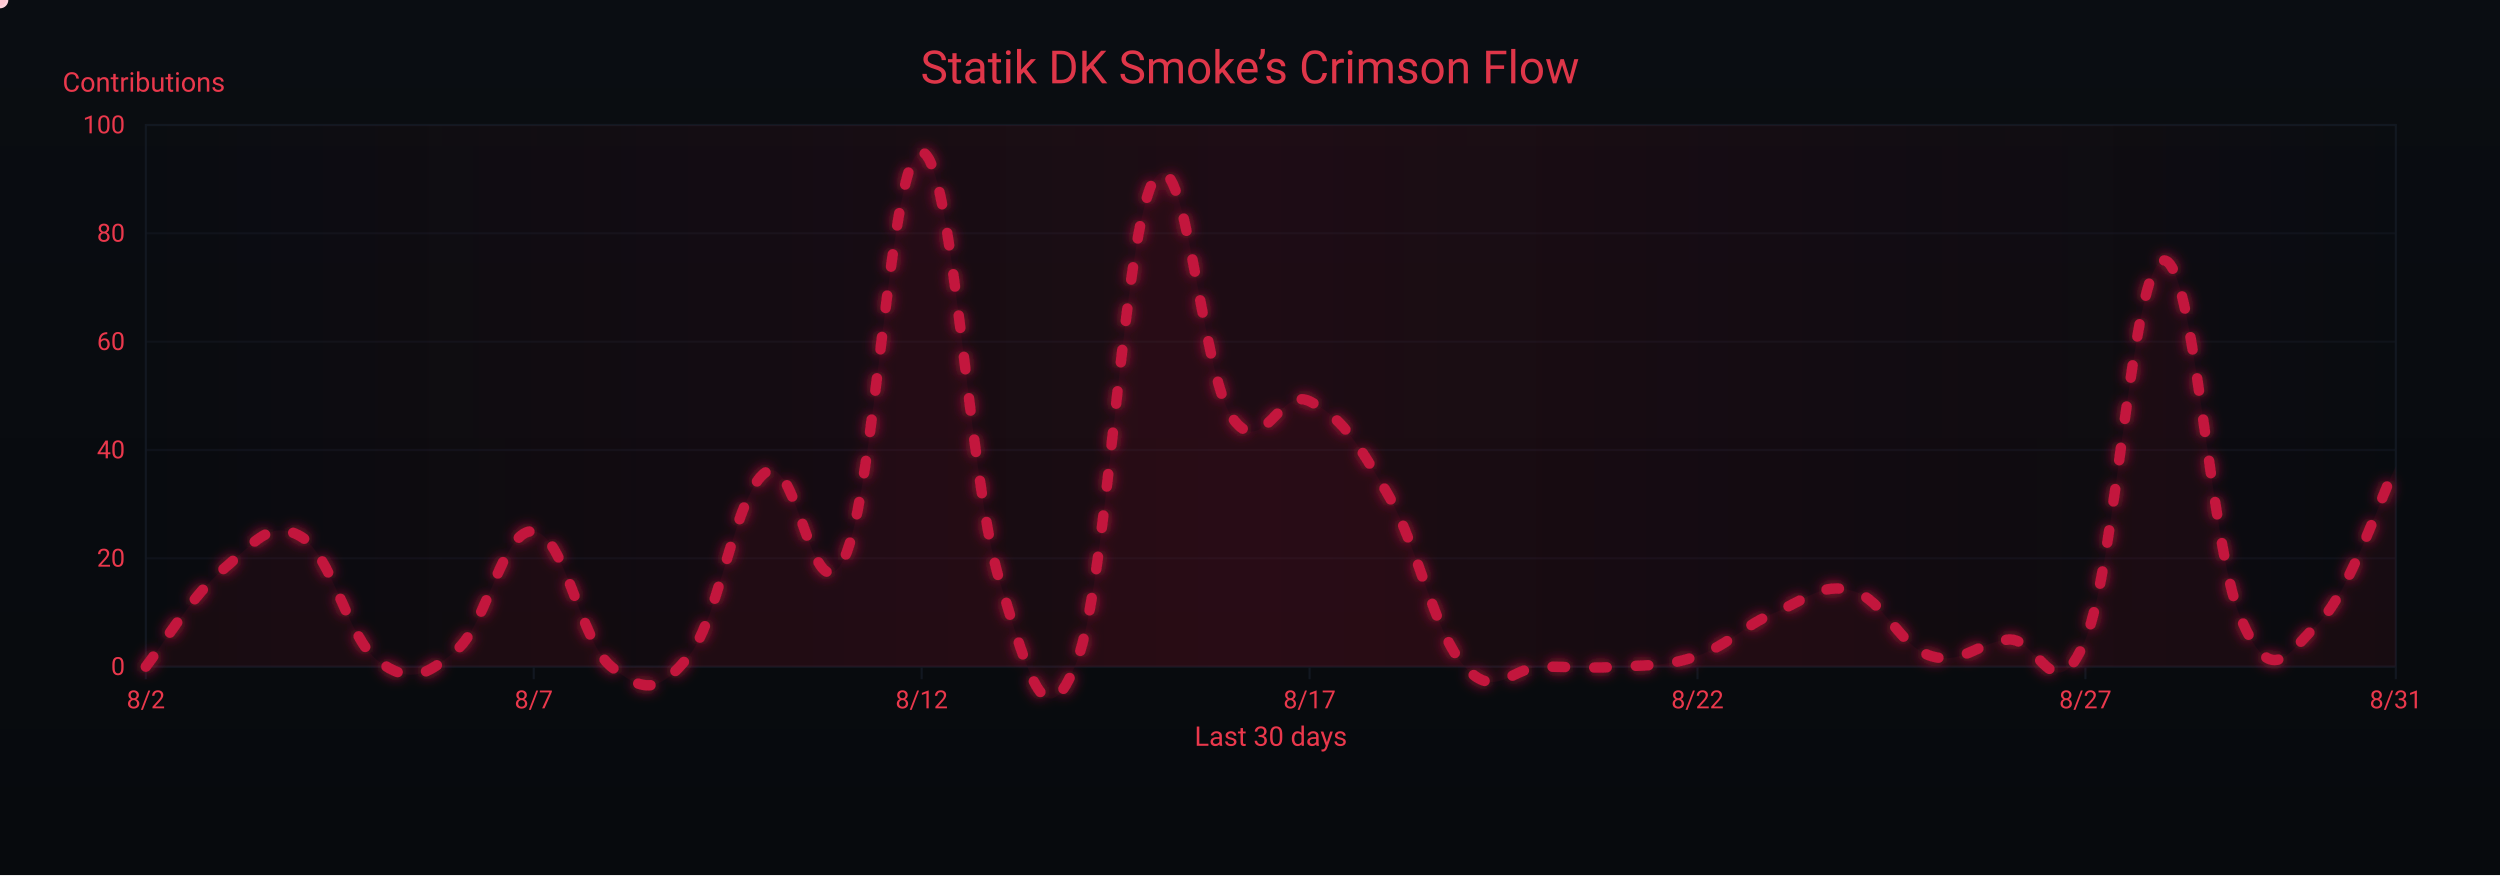
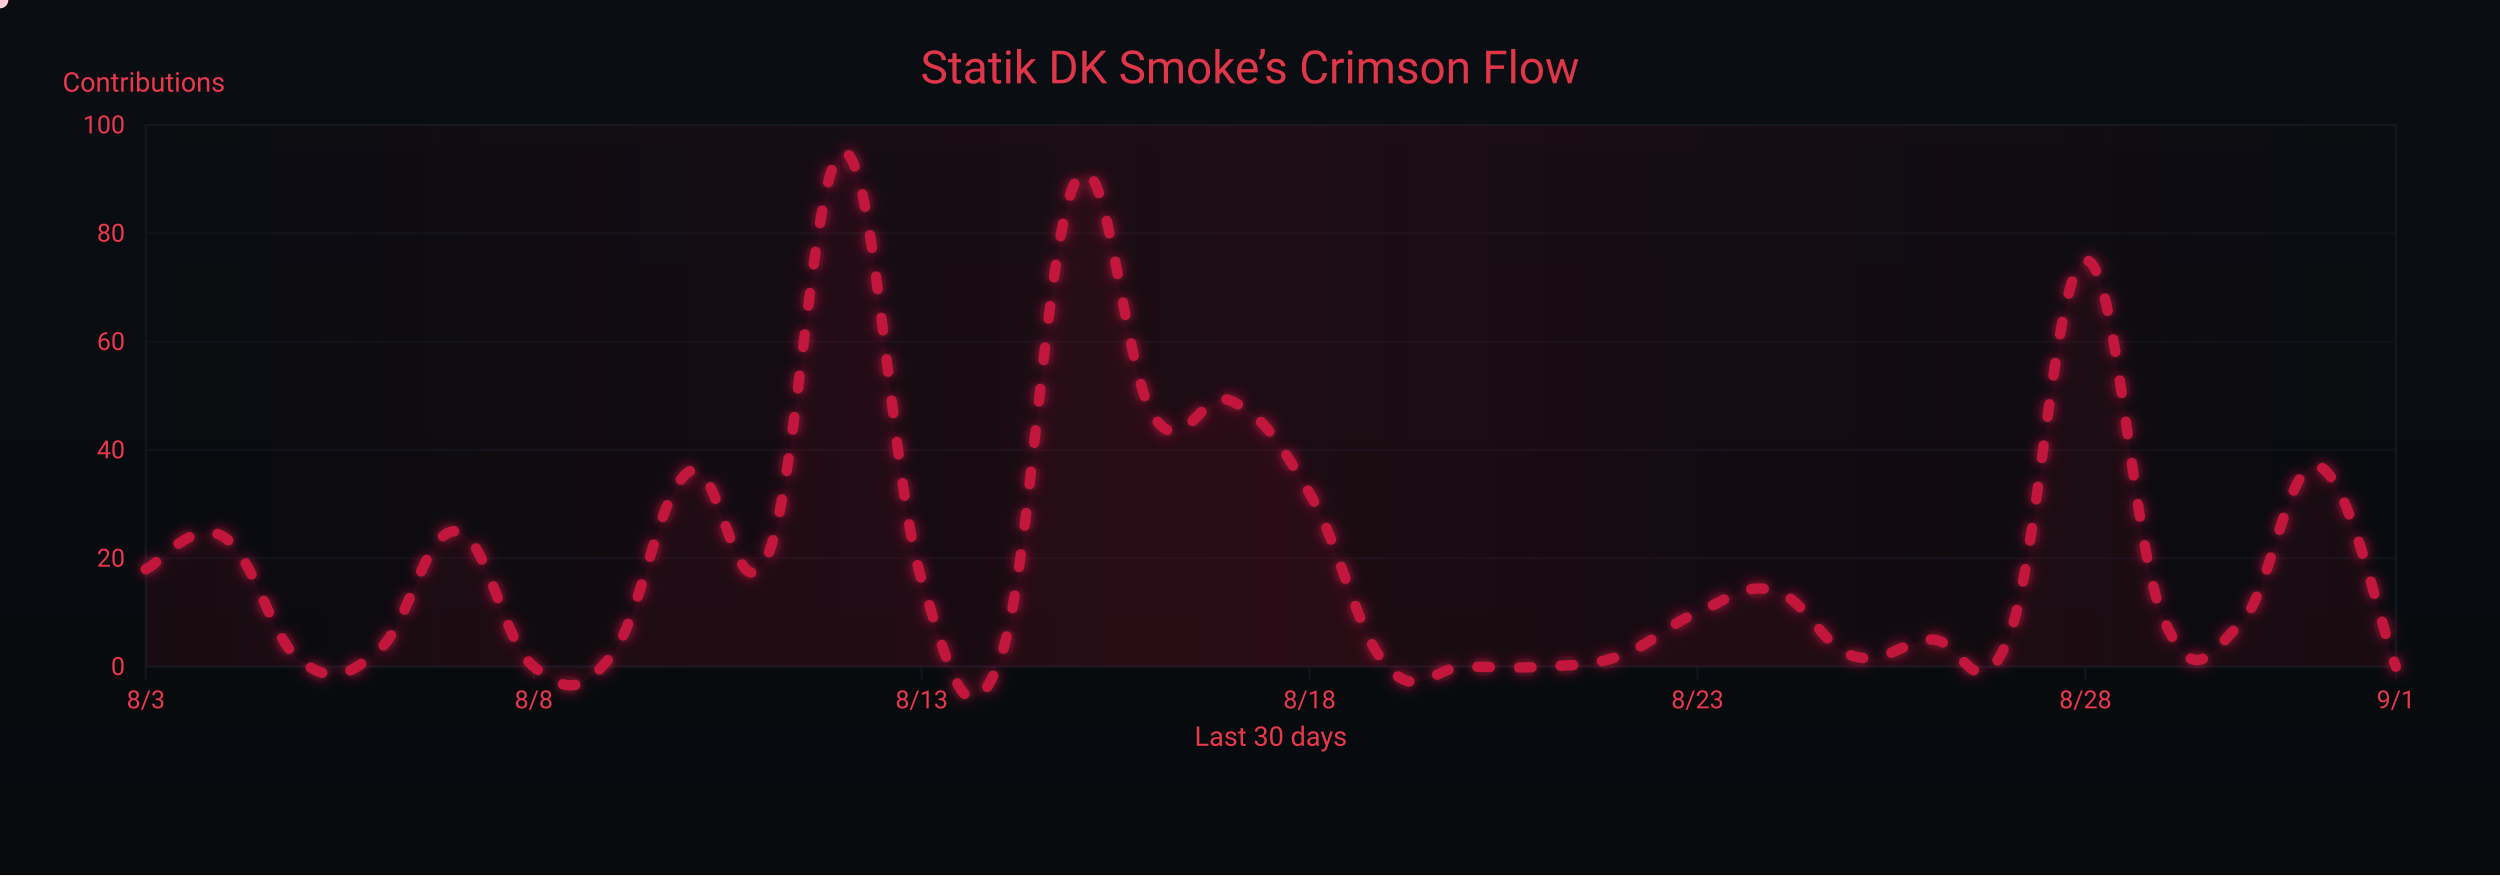
<svg xmlns="http://www.w3.org/2000/svg" width="1200" height="420" viewBox="0 0 1200 420" role="img" aria-label="Crimson Flow Graph">
  <defs>
    <linearGradient id="bgGrad" x1="0" y1="0" x2="0" y2="1">
      <stop offset="0%" stop-color="#0a0d12" />
      <stop offset="100%" stop-color="#070a0d" />
    </linearGradient>
    <filter id="glow">
      <feGaussianBlur stdDeviation="3" result="b1" />
      <feMerge>
        <feMergeNode in="b1" />
        <feMergeNode in="SourceGraphic" />
      </feMerge>
    </filter>
    <linearGradient id="sheen" x1="0" y1="0" x2="1" y2="0">
      <stop offset="0%" stop-color="#9b0e2a" stop-opacity="0" />
      <stop offset="50%" stop-color="#9b0e2a" stop-opacity=".14" />
      <stop offset="100%" stop-color="#9b0e2a" stop-opacity="0" />
      <animateTransform attributeName="gradientTransform" type="translate" from="-1 0" to="1 0" dur="9s" repeatCount="indefinite" />
    </linearGradient>
  </defs>
  <rect width="1200" height="420" fill="url(#bgGrad)" />
  <rect x="70" y="60" width="1080" height="260" fill="none" stroke="#121821" stroke-width="1" />
  <g font-family="ui-sans-serif,system-ui,-apple-system,Segoe UI,Roboto,Ubuntu,Arial" font-size="12">
    <path d="M70,320.0 H1150" stroke="#121821" stroke-width="1" opacity="0.6" />
    <text x="60" y="324.0" text-anchor="end" fill="#ea384c">0</text>
    <path d="M70,268.0 H1150" stroke="#121821" stroke-width="1" opacity="0.6" />
    <text x="60" y="272.0" text-anchor="end" fill="#ea384c">20</text>
    <path d="M70,216.0 H1150" stroke="#121821" stroke-width="1" opacity="0.6" />
    <text x="60" y="220.0" text-anchor="end" fill="#ea384c">40</text>
    <path d="M70,164.0 H1150" stroke="#121821" stroke-width="1" opacity="0.6" />
    <text x="60" y="168.0" text-anchor="end" fill="#ea384c">60</text>
    <path d="M70,112.0 H1150" stroke="#121821" stroke-width="1" opacity="0.6" />
    <text x="60" y="116.0" text-anchor="end" fill="#ea384c">80</text>
    <path d="M70,60.0 H1150" stroke="#121821" stroke-width="1" opacity="0.6" />
    <text x="60" y="64.0" text-anchor="end" fill="#ea384c">100</text>
    <text x="30" y="44" fill="#ea384c" font-size="13">Contributions</text>
  </g>
  <g font-family="ui-sans-serif,system-ui,-apple-system,Segoe UI,Roboto,Ubuntu,Arial" font-size="12">
    <path d="M70.0,320 V326" stroke="#121821" stroke-width="1" />
-     <text x="70.0" y="340" text-anchor="middle" fill="#ea384c">8/2</text>
+     <text x="70.0" y="340" text-anchor="middle" fill="#ea384c">8/3</text>
    <path d="M256.2,320 V326" stroke="#121821" stroke-width="1" />
-     <text x="256.2" y="340" text-anchor="middle" fill="#ea384c">8/7</text>
+     <text x="256.2" y="340" text-anchor="middle" fill="#ea384c">8/8</text>
    <path d="M442.4,320 V326" stroke="#121821" stroke-width="1" />
-     <text x="442.4" y="340" text-anchor="middle" fill="#ea384c">8/12</text>
+     <text x="442.4" y="340" text-anchor="middle" fill="#ea384c">8/13</text>
    <path d="M628.6,320 V326" stroke="#121821" stroke-width="1" />
-     <text x="628.6" y="340" text-anchor="middle" fill="#ea384c">8/17</text>
+     <text x="628.6" y="340" text-anchor="middle" fill="#ea384c">8/18</text>
    <path d="M814.8,320 V326" stroke="#121821" stroke-width="1" />
-     <text x="814.8" y="340" text-anchor="middle" fill="#ea384c">8/22</text>
+     <text x="814.8" y="340" text-anchor="middle" fill="#ea384c">8/23</text>
    <path d="M1001.0,320 V326" stroke="#121821" stroke-width="1" />
-     <text x="1001.0" y="340" text-anchor="middle" fill="#ea384c">8/27</text>
+     <text x="1001.0" y="340" text-anchor="middle" fill="#ea384c">8/28</text>
    <path d="M1150.0,320 V326" stroke="#121821" stroke-width="1" />
-     <text x="1150.0" y="340" text-anchor="middle" fill="#ea384c">8/31</text>
+     <text x="1150.0" y="340" text-anchor="middle" fill="#ea384c">9/1</text>
    <text x="610" y="358" text-anchor="middle" fill="#ea384c" font-size="13">Last 30 days</text>
  </g>
  <rect x="70" y="60" width="1080" height="260" fill="url(#sheen)" />
  <text x="600" y="40" text-anchor="middle" font-family="ui-sans-serif,system-ui,-apple-system,Segoe UI,Roboto,Ubuntu,Arial" font-size="22" fill="#ea384c" opacity=".95">Statik DK Smoke’s Crimson Flow</text>
-   <path d="M70.0,320.0 C77.4,310.6 92.3,285.7 107.2,273.2 C122.1,260.7 129.6,248.8 144.5,257.6 C159.4,266.4 166.8,306.5 181.7,317.4 C196.6,328.3 204.1,324.7 219.0,312.2 C233.9,299.7 241.3,253.4 256.2,255.0 C271.1,256.6 278.6,308.0 293.4,320.0 C308.3,332.0 315.8,333.5 330.7,314.8 C345.6,296.1 353.0,235.8 367.9,226.4 C382.8,217.0 390.3,298.7 405.2,268.0 C420.1,237.3 427.5,70.9 442.4,73.0 C457.3,75.1 464.8,229.5 479.7,278.4 C494.6,327.3 502.0,355.9 516.9,317.4 C531.8,278.9 539.2,109.4 554.1,86.0 C569.0,62.6 576.5,179.1 591.4,200.4 C606.3,221.7 613.7,185.3 628.6,192.6 C643.5,199.9 651.0,211.3 665.9,236.8 C680.8,262.3 688.2,303.4 703.1,320.0 C718.0,336.6 725.4,320.0 740.3,320.0 C755.2,320.0 762.7,321.0 777.6,320.0 C792.5,319.0 799.9,320.0 814.8,314.8 C829.7,309.6 837.2,300.2 852.1,294.0 C867.0,287.8 874.4,279.4 889.3,283.6 C904.2,287.8 911.7,310.1 926.6,314.8 C941.4,319.5 948.9,308.6 963.8,307.0 C978.7,305.4 986.1,343.4 1001.0,307.0 C1015.9,270.6 1023.4,127.1 1038.3,125.0 C1053.2,122.9 1060.6,261.8 1075.5,296.6 C1090.4,331.4 1097.9,313.8 1112.8,299.2 C1127.7,284.6 1142.6,238.9 1150.0,223.8 L 1150,320 L 70,320 Z" fill="#7a0f26" opacity=".13">
+   <path d="M70.0,273.2 C77.4,270.1 92.3,248.8 107.2,257.6 C122.1,266.4 129.6,306.5 144.5,317.4 C159.4,328.3 166.8,324.7 181.7,312.2 C196.6,299.7 204.1,253.4 219.0,255.0 C233.9,256.6 241.3,308.0 256.2,320.0 C271.1,332.0 278.6,333.5 293.4,314.8 C308.3,296.1 315.8,235.8 330.7,226.4 C345.6,217.0 353.0,298.7 367.9,268.0 C382.8,237.3 390.3,70.9 405.2,73.0 C420.1,75.1 427.5,229.5 442.4,278.4 C457.3,327.3 464.8,355.9 479.7,317.4 C494.6,278.9 502.0,109.4 516.9,86.0 C531.8,62.6 539.2,179.1 554.1,200.4 C569.0,221.7 576.5,185.3 591.4,192.6 C606.3,199.9 613.7,211.3 628.6,236.8 C643.5,262.3 651.0,303.4 665.9,320.0 C680.8,336.6 688.2,320.0 703.1,320.0 C718.0,320.0 725.4,321.0 740.3,320.0 C755.2,319.0 762.7,320.0 777.6,314.8 C792.5,309.6 799.9,300.2 814.8,294.0 C829.7,287.8 837.2,279.4 852.1,283.6 C867.0,287.8 874.4,310.1 889.3,314.8 C904.2,319.5 911.7,308.6 926.6,307.0 C941.4,305.4 948.9,343.4 963.8,307.0 C978.7,270.6 986.1,127.1 1001.0,125.0 C1015.9,122.9 1023.4,261.8 1038.3,296.6 C1053.2,331.4 1060.6,313.8 1075.5,299.2 C1090.4,284.6 1097.9,219.6 1112.8,223.8 C1127.7,228.0 1142.6,300.8 1150.0,320.0 L 1150,320 L 70,320 Z" fill="#7a0f26" opacity=".13">
    <animate attributeName="opacity" values=".10;.17;.10" dur="6s" repeatCount="indefinite" />
  </path>
-   <path id="curve" d="M70.0,320.0 C77.4,310.6 92.3,285.7 107.2,273.2 C122.1,260.7 129.6,248.8 144.5,257.6 C159.4,266.4 166.8,306.5 181.7,317.4 C196.6,328.3 204.1,324.7 219.0,312.2 C233.9,299.7 241.3,253.4 256.2,255.0 C271.1,256.6 278.6,308.0 293.4,320.0 C308.3,332.0 315.8,333.5 330.7,314.8 C345.6,296.1 353.0,235.8 367.9,226.4 C382.8,217.0 390.3,298.7 405.2,268.0 C420.1,237.3 427.5,70.9 442.4,73.0 C457.3,75.1 464.8,229.5 479.7,278.4 C494.6,327.3 502.0,355.9 516.9,317.4 C531.8,278.9 539.2,109.4 554.1,86.0 C569.0,62.6 576.5,179.1 591.4,200.4 C606.3,221.7 613.7,185.3 628.6,192.6 C643.5,199.9 651.0,211.3 665.9,236.8 C680.8,262.3 688.2,303.4 703.1,320.0 C718.0,336.6 725.4,320.0 740.3,320.0 C755.2,320.0 762.7,321.0 777.6,320.0 C792.5,319.0 799.9,320.0 814.8,314.8 C829.7,309.6 837.2,300.2 852.1,294.0 C867.0,287.8 874.4,279.4 889.3,283.6 C904.2,287.8 911.7,310.1 926.6,314.8 C941.4,319.5 948.9,308.6 963.8,307.0 C978.7,305.4 986.1,343.4 1001.0,307.0 C1015.9,270.6 1023.4,127.1 1038.3,125.0 C1053.2,122.9 1060.6,261.8 1075.5,296.6 C1090.4,331.4 1097.9,313.8 1112.8,299.2 C1127.7,284.6 1142.6,238.9 1150.0,223.8" fill="none" stroke="#c3193d" stroke-width="5" stroke-linecap="round" stroke-linejoin="round" stroke-dasharray="6 14" filter="url(#glow)">
+   <path id="curve" d="M70.0,273.2 C77.4,270.1 92.3,248.8 107.2,257.6 C122.1,266.4 129.6,306.5 144.5,317.4 C159.4,328.3 166.8,324.7 181.7,312.2 C196.6,299.7 204.1,253.4 219.0,255.0 C233.9,256.6 241.3,308.0 256.2,320.0 C271.1,332.0 278.6,333.5 293.4,314.8 C308.3,296.1 315.8,235.8 330.7,226.4 C345.6,217.0 353.0,298.7 367.9,268.0 C382.8,237.3 390.3,70.9 405.2,73.0 C420.1,75.1 427.5,229.5 442.4,278.4 C457.3,327.3 464.8,355.9 479.7,317.4 C494.6,278.9 502.0,109.4 516.9,86.0 C531.8,62.6 539.2,179.1 554.1,200.4 C569.0,221.7 576.5,185.3 591.4,192.6 C606.3,199.9 613.7,211.3 628.6,236.8 C643.5,262.3 651.0,303.4 665.9,320.0 C680.8,336.6 688.2,320.0 703.1,320.0 C718.0,320.0 725.4,321.0 740.3,320.0 C755.2,319.0 762.7,320.0 777.6,314.8 C792.5,309.6 799.9,300.2 814.8,294.0 C829.7,287.8 837.2,279.4 852.1,283.6 C867.0,287.8 874.4,310.1 889.3,314.8 C904.2,319.5 911.7,308.6 926.6,307.0 C941.4,305.4 948.9,343.4 963.8,307.0 C978.7,270.6 986.1,127.1 1001.0,125.0 C1015.9,122.9 1023.4,261.8 1038.3,296.6 C1053.2,331.4 1060.6,313.8 1075.5,299.2 C1090.4,284.6 1097.9,219.6 1112.8,223.8 C1127.7,228.0 1142.6,300.8 1150.0,320.0" fill="none" stroke="#c3193d" stroke-width="5" stroke-linecap="round" stroke-linejoin="round" stroke-dasharray="6 14" filter="url(#glow)">
    <animate attributeName="stroke-dashoffset" values="0;-220" dur="4.8s" repeatCount="indefinite" />
  </path>
  <g fill="#ffd1db">
    <circle r="4">
      <animateMotion dur="7s" rotate="auto" repeatCount="indefinite">
        <mpath href="#curve" />
      </animateMotion>
      <animate attributeName="opacity" values="1;.3;1" dur="2.2s" repeatCount="indefinite" />
    </circle>
    <circle r="3" fill="#ffffff">
      <animateMotion dur="8.2s" begin="1s" rotate="auto" repeatCount="indefinite">
        <mpath href="#curve" />
      </animateMotion>
      <animate attributeName="opacity" values=".7;.2;.7" dur="2.4s" repeatCount="indefinite" />
    </circle>
    <circle r="3" fill="#ffc7d3">
      <animateMotion dur="6s" begin="2s" rotate="auto" repeatCount="indefinite">
        <mpath href="#curve" />
      </animateMotion>
      <animate attributeName="opacity" values=".8;.3;.8" dur="2s" repeatCount="indefinite" />
    </circle>
  </g>
</svg>
